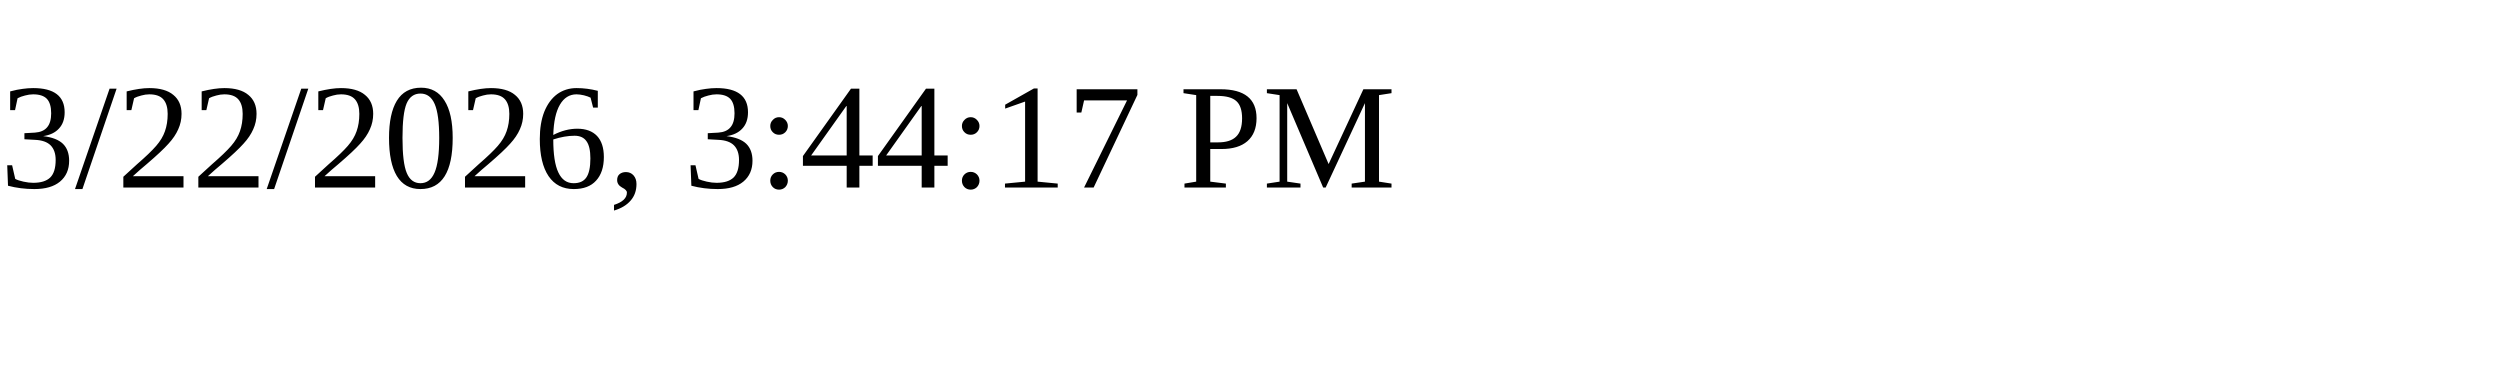
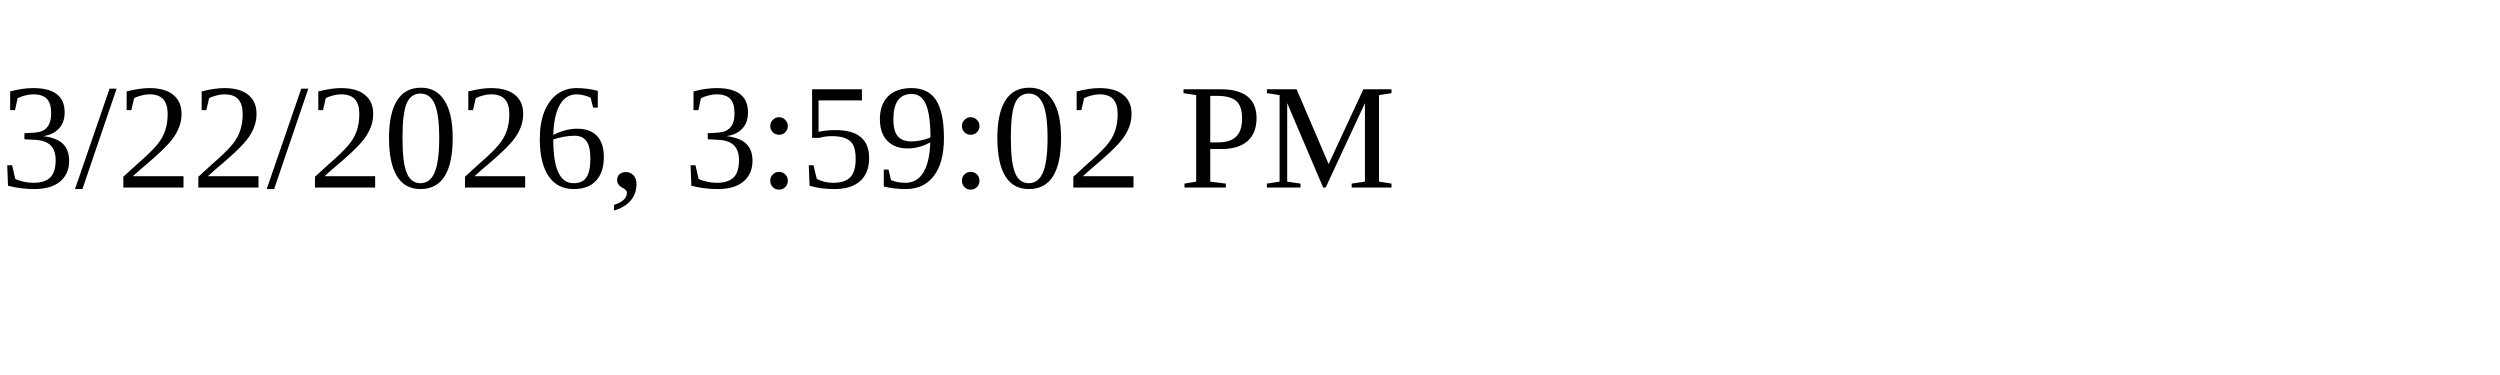
<svg xmlns="http://www.w3.org/2000/svg" height="30" width="200">
-   <text x="0" y="15">3/22/2026, 3:44:17 PM</text>
+   <text x="0" y="15">3/22/2026, 3:59:02 PM</text>
</svg>
